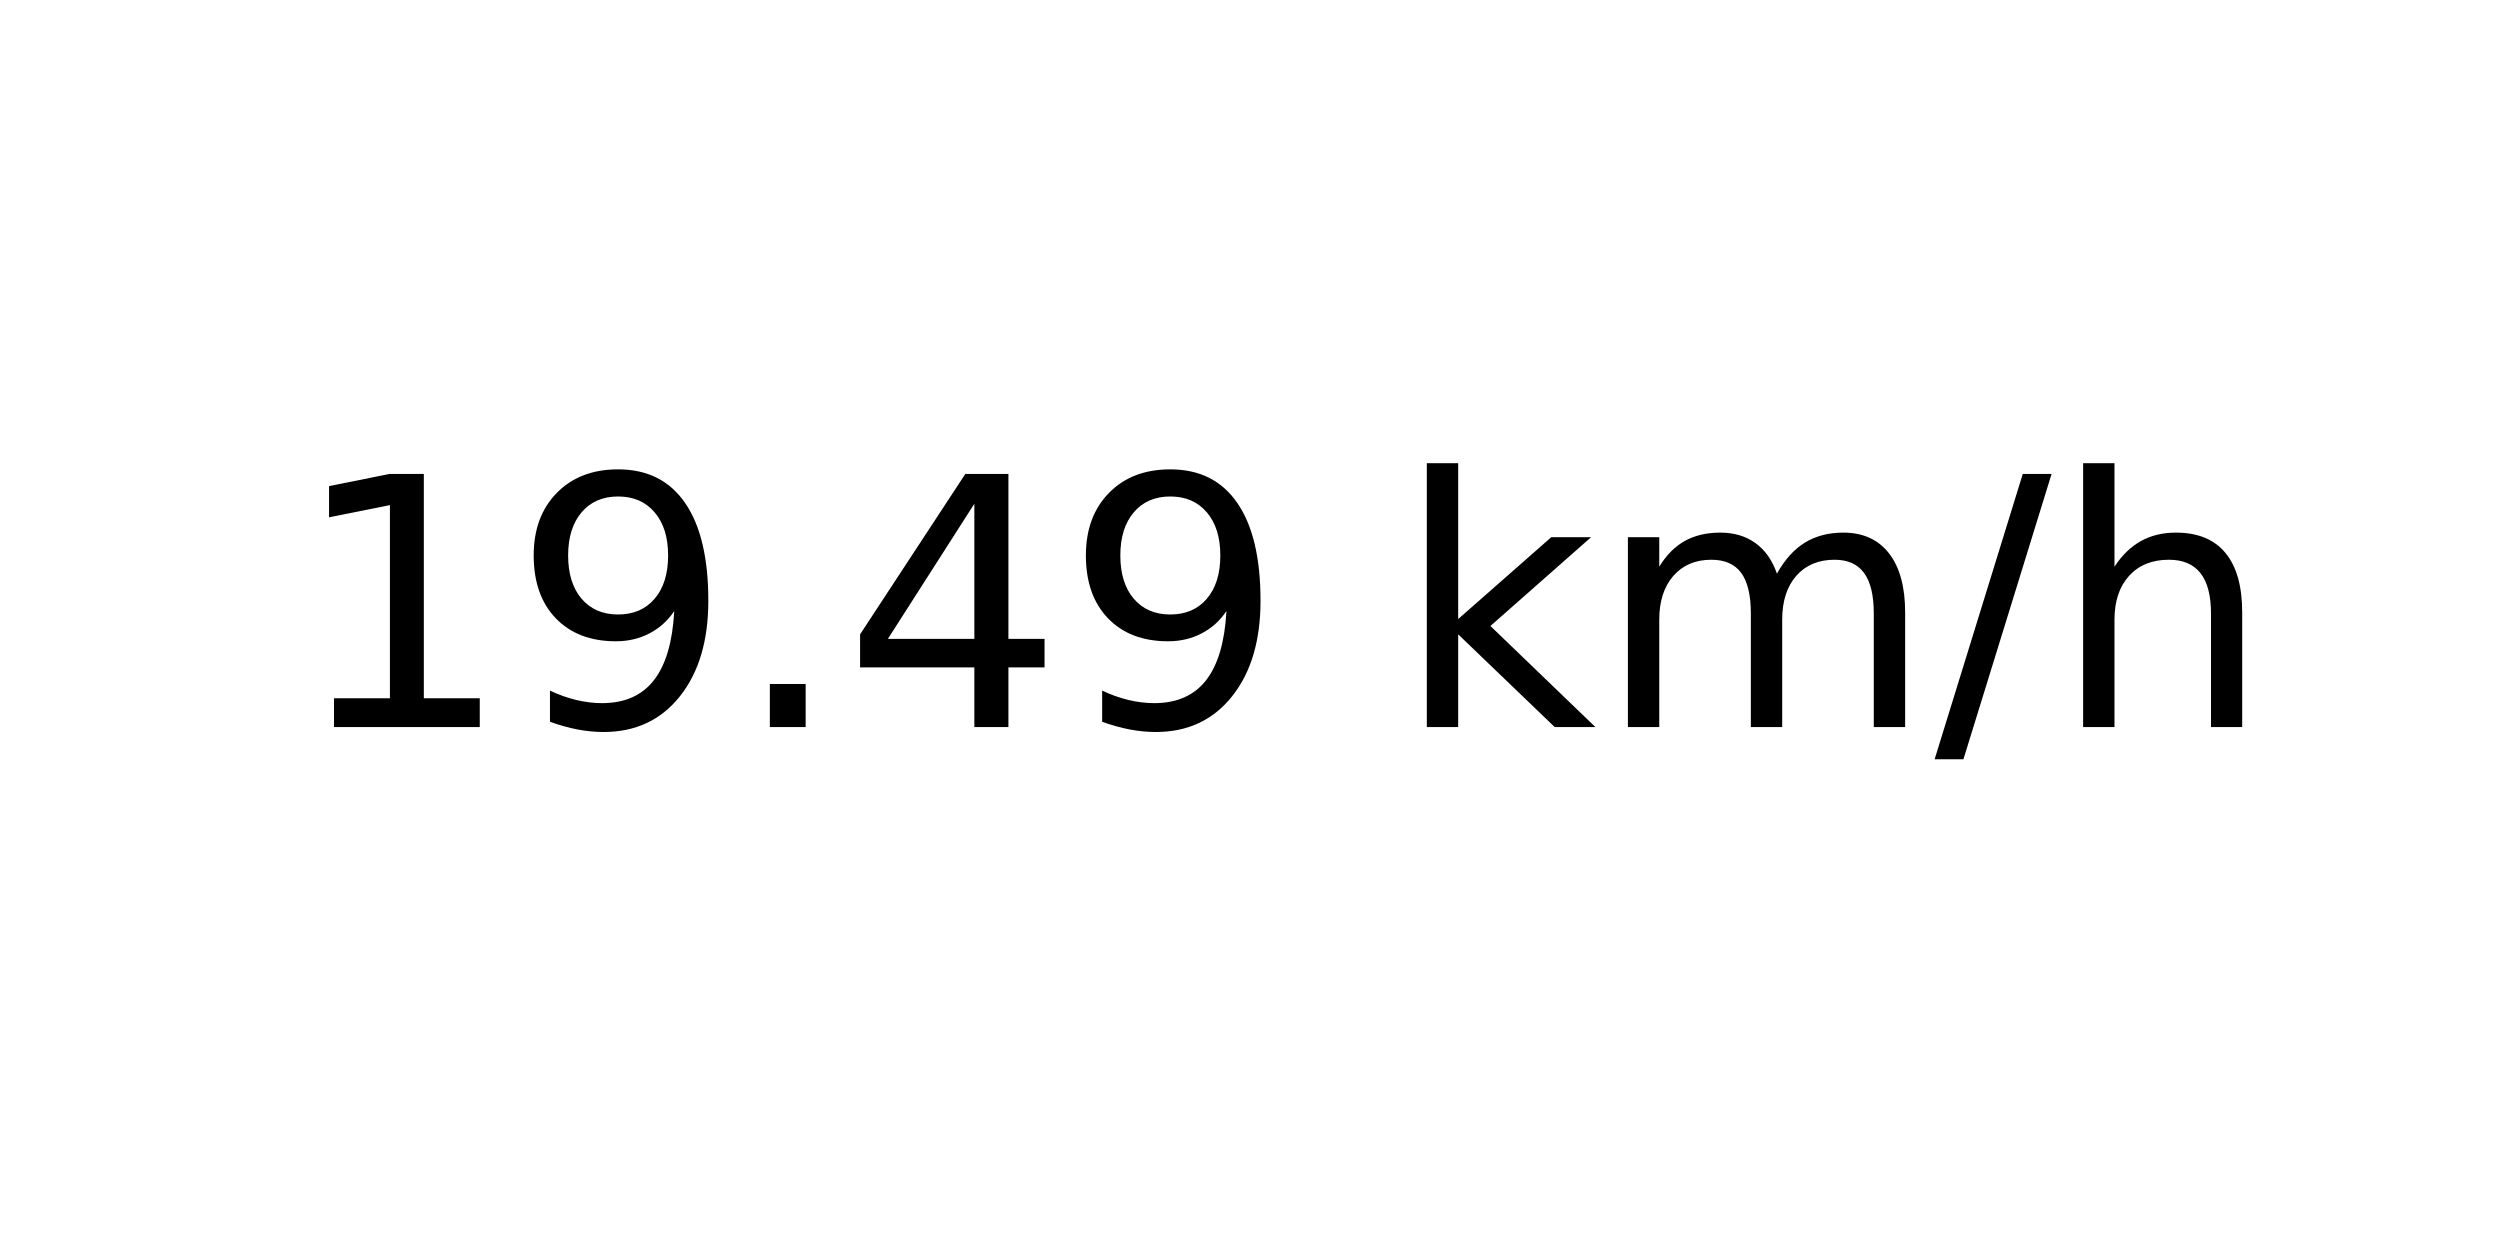
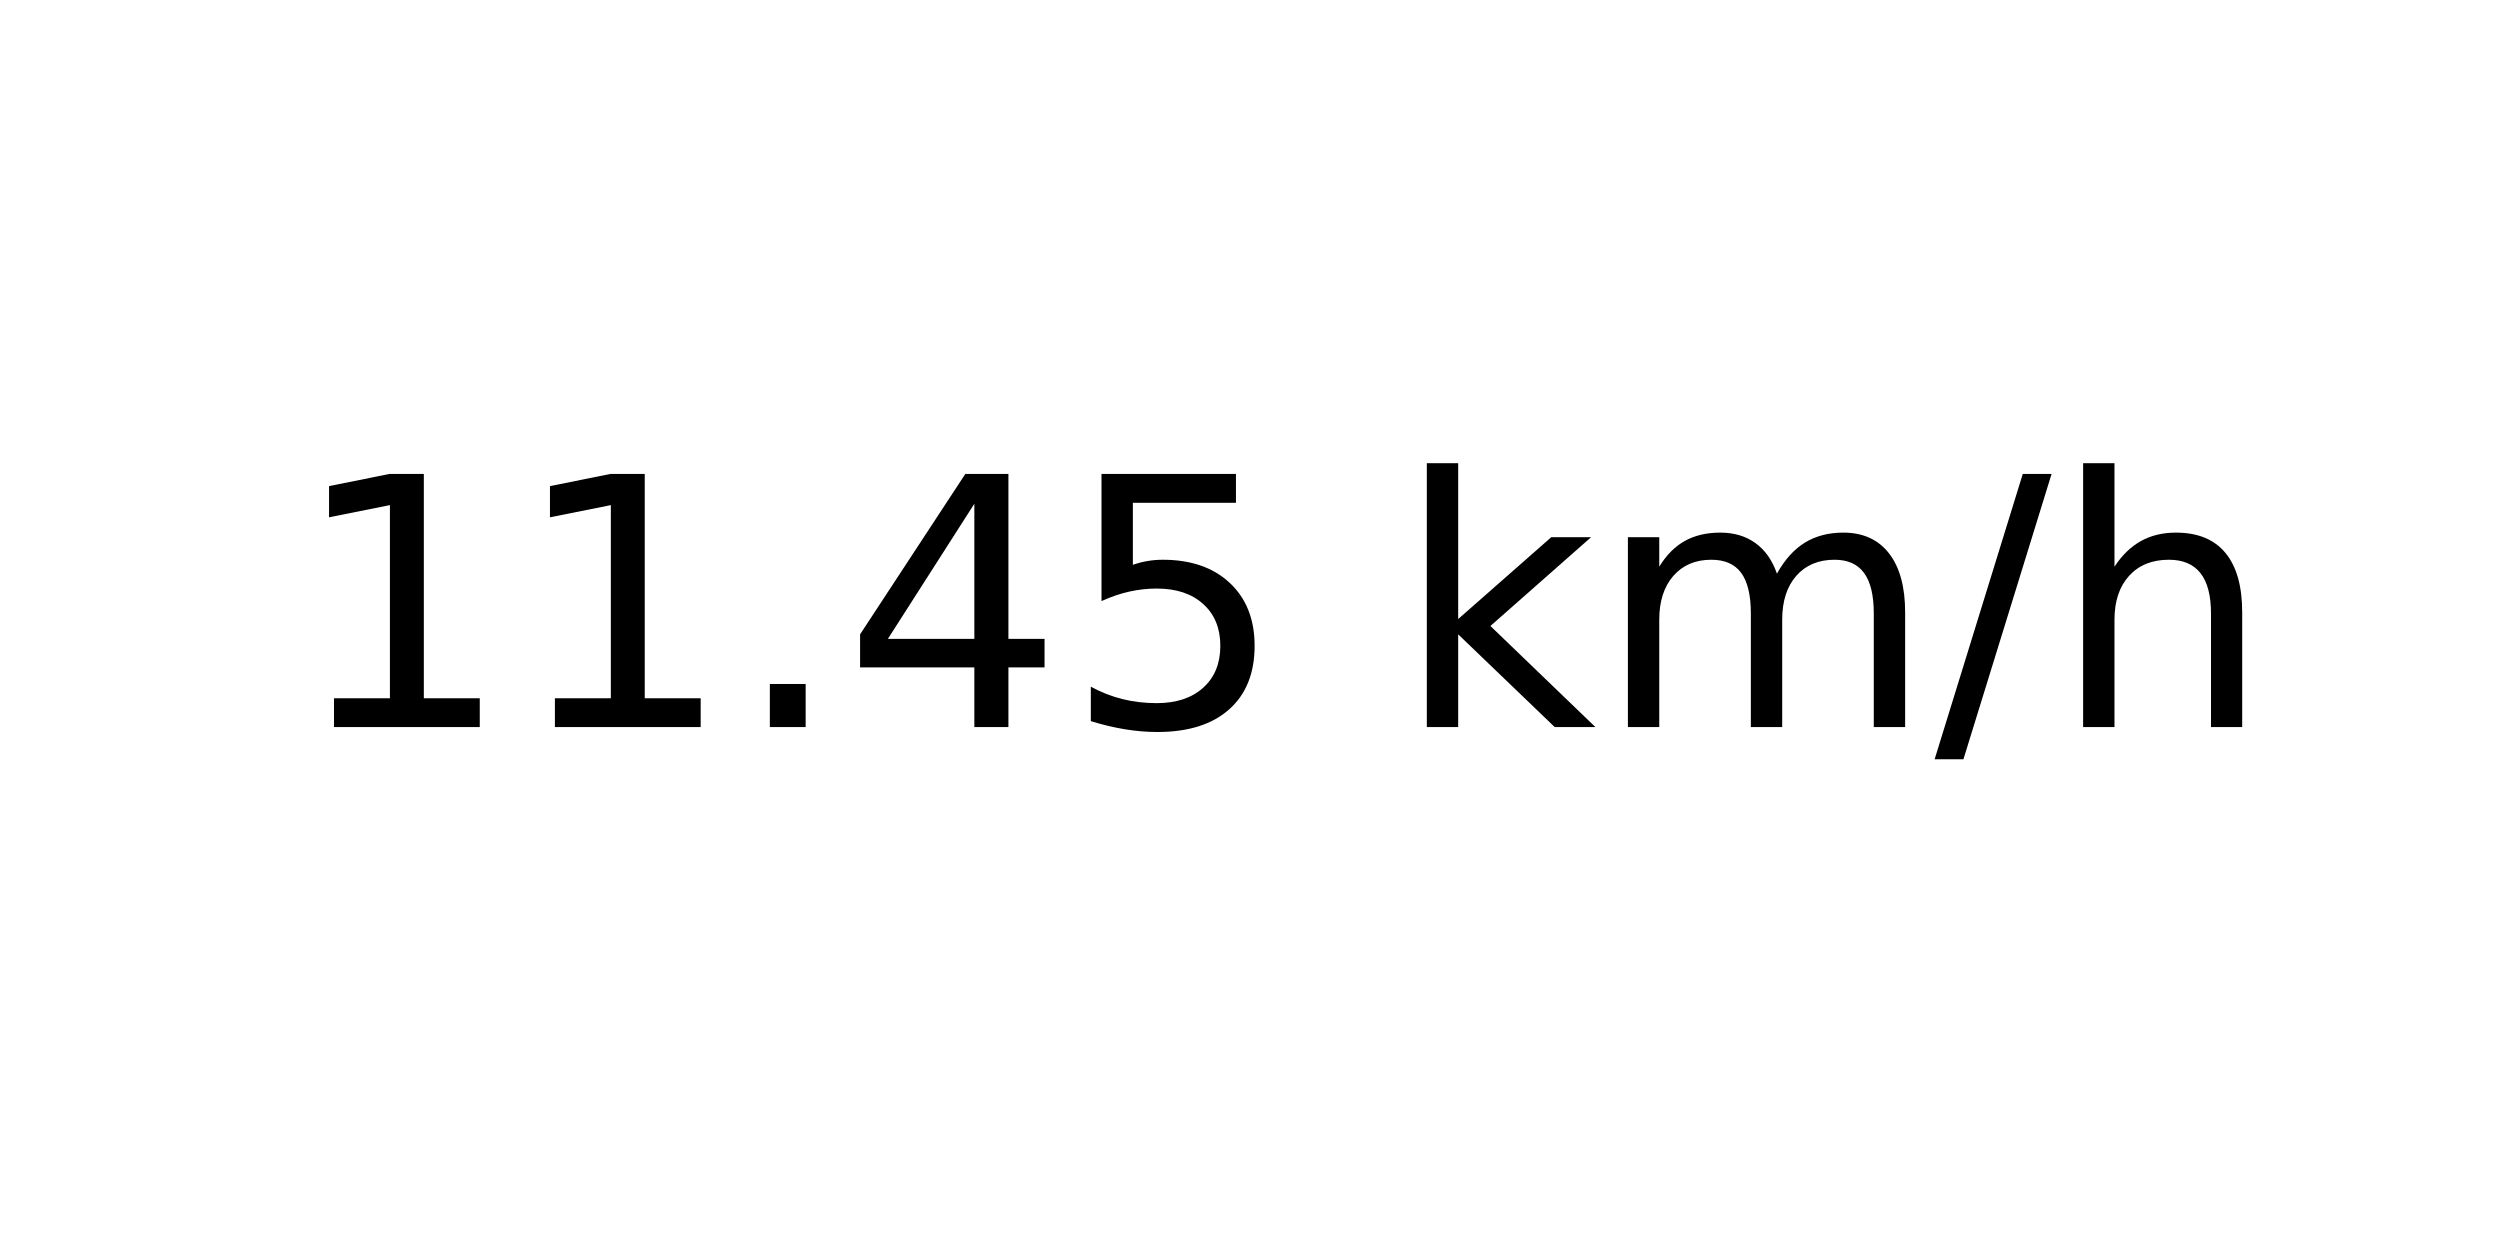
<svg xmlns="http://www.w3.org/2000/svg" xmlns:xlink="http://www.w3.org/1999/xlink" width="72pt" height="36pt" viewBox="0 0 72 36" version="1.1">
  <defs>
    <style type="text/css">*{stroke-linejoin: round; stroke-linecap: butt}</style>
  </defs>
  <g id="figure_1">
    <g id="axes_1">
      <g id="text_1">
        <g transform="translate(8.378125 20.93937) scale(0.1 -0.1)">
          <defs>
            <path id="DejaVuSans-31" d="M 794 531  L 1825 531  L 1825 4091  L 703 3866  L 703 4441  L 1819 4666  L 2450 4666  L 2450 531  L 3481 531  L 3481 0  L 794 0  L 794 531  z " transform="scale(0.015625)" />
-             <path id="DejaVuSans-39" d="M 703 97  L 703 672  Q 941 559 1184 500  Q 1428 441 1663 441  Q 2288 441 2617 861  Q 2947 1281 2994 2138  Q 2813 1869 2534 1725  Q 2256 1581 1919 1581  Q 1219 1581 811 2004  Q 403 2428 403 3163  Q 403 3881 828 4315  Q 1253 4750 1959 4750  Q 2769 4750 3195 4129  Q 3622 3509 3622 2328  Q 3622 1225 3098 567  Q 2575 -91 1691 -91  Q 1453 -91 1209 -44  Q 966 3 703 97  z M 1959 2075  Q 2384 2075 2632 2365  Q 2881 2656 2881 3163  Q 2881 3666 2632 3958  Q 2384 4250 1959 4250  Q 1534 4250 1286 3958  Q 1038 3666 1038 3163  Q 1038 2656 1286 2365  Q 1534 2075 1959 2075  z " transform="scale(0.015625)" />
            <path id="DejaVuSans-2e" d="M 684 794  L 1344 794  L 1344 0  L 684 0  L 684 794  z " transform="scale(0.015625)" />
            <path id="DejaVuSans-34" d="M 2419 4116  L 825 1625  L 2419 1625  L 2419 4116  z M 2253 4666  L 3047 4666  L 3047 1625  L 3713 1625  L 3713 1100  L 3047 1100  L 3047 0  L 2419 0  L 2419 1100  L 313 1100  L 313 1709  L 2253 4666  z " transform="scale(0.015625)" />
+             <path id="DejaVuSans-35" d="M 691 4666  L 3169 4666  L 3169 4134  L 1269 4134  L 1269 2991  Q 1406 3038 1543 3061  Q 1681 3084 1819 3084  Q 2600 3084 3056 2656  Q 3513 2228 3513 1497  Q 3513 744 3044 326  Q 2575 -91 1722 -91  Q 1428 -91 1123 -41  Q 819 9 494 109  L 494 744  Q 775 591 1075 516  Q 1375 441 1709 441  Q 2250 441 2565 725  Q 2881 1009 2881 1497  Q 2881 1984 2565 2268  Q 2250 2553 1709 2553  Q 1456 2553 1204 2497  Q 953 2441 691 2322  L 691 4666  z " transform="scale(0.015625)" />
            <path id="DejaVuSans-20" transform="scale(0.015625)" />
            <path id="DejaVuSans-6b" d="M 581 4863  L 1159 4863  L 1159 1991  L 2875 3500  L 3609 3500  L 1753 1863  L 3688 0  L 2938 0  L 1159 1709  L 1159 0  L 581 0  L 581 4863  z " transform="scale(0.015625)" />
            <path id="DejaVuSans-6d" d="M 3328 2828  Q 3544 3216 3844 3400  Q 4144 3584 4550 3584  Q 5097 3584 5394 3201  Q 5691 2819 5691 2113  L 5691 0  L 5113 0  L 5113 2094  Q 5113 2597 4934 2840  Q 4756 3084 4391 3084  Q 3944 3084 3684 2787  Q 3425 2491 3425 1978  L 3425 0  L 2847 0  L 2847 2094  Q 2847 2600 2669 2842  Q 2491 3084 2119 3084  Q 1678 3084 1418 2786  Q 1159 2488 1159 1978  L 1159 0  L 581 0  L 581 3500  L 1159 3500  L 1159 2956  Q 1356 3278 1631 3431  Q 1906 3584 2284 3584  Q 2666 3584 2933 3390  Q 3200 3197 3328 2828  z " transform="scale(0.015625)" />
            <path id="DejaVuSans-2f" d="M 1625 4666  L 2156 4666  L 531 -594  L 0 -594  L 1625 4666  z " transform="scale(0.015625)" />
            <path id="DejaVuSans-68" d="M 3513 2113  L 3513 0  L 2938 0  L 2938 2094  Q 2938 2591 2744 2837  Q 2550 3084 2163 3084  Q 1697 3084 1428 2787  Q 1159 2491 1159 1978  L 1159 0  L 581 0  L 581 4863  L 1159 4863  L 1159 2956  Q 1366 3272 1645 3428  Q 1925 3584 2291 3584  Q 2894 3584 3203 3211  Q 3513 2838 3513 2113  z " transform="scale(0.015625)" />
          </defs>
          <use xlink:href="#DejaVuSans-31" />
-           <use xlink:href="#DejaVuSans-39" x="63.623" />
+           <use xlink:href="#DejaVuSans-31" x="63.623" />
          <use xlink:href="#DejaVuSans-2e" x="127.246" />
          <use xlink:href="#DejaVuSans-34" x="159.033" />
-           <use xlink:href="#DejaVuSans-39" x="222.656" />
+           <use xlink:href="#DejaVuSans-35" x="222.656" />
          <use xlink:href="#DejaVuSans-20" x="286.279" />
          <use xlink:href="#DejaVuSans-6b" x="318.066" />
          <use xlink:href="#DejaVuSans-6d" x="375.977" />
          <use xlink:href="#DejaVuSans-2f" x="473.389" />
          <use xlink:href="#DejaVuSans-68" x="507.08" />
        </g>
      </g>
    </g>
  </g>
</svg>
